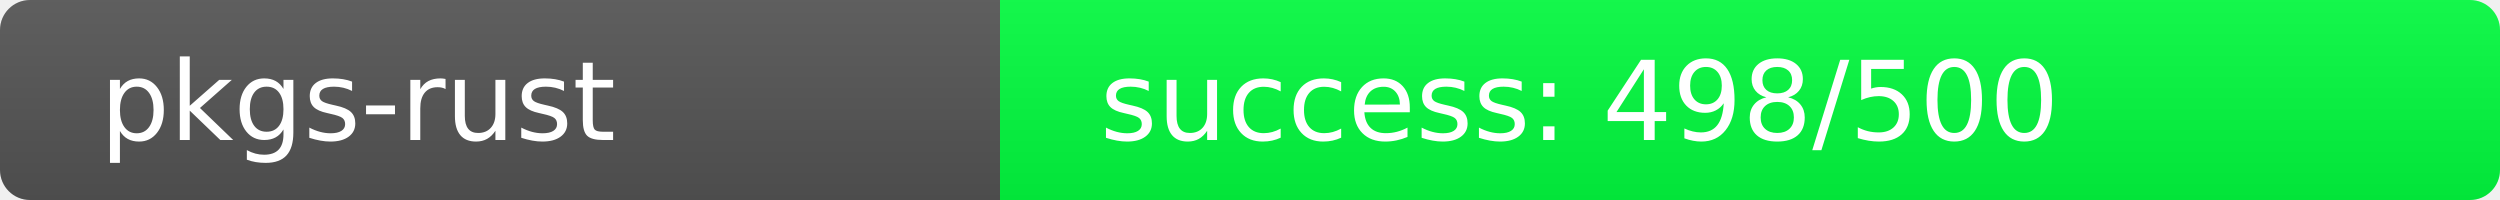
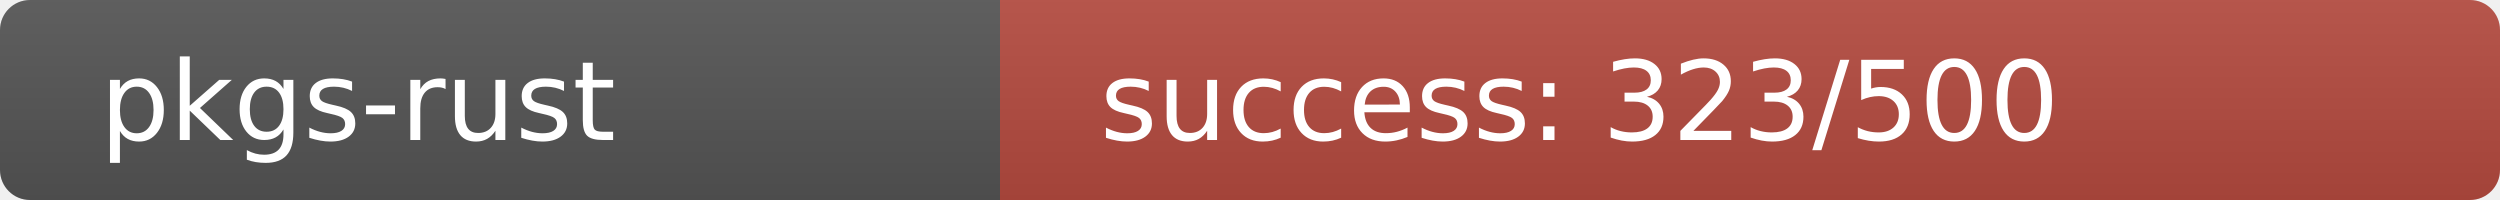
<svg xmlns="http://www.w3.org/2000/svg" width="250" height="20" role="img">
  <linearGradient id="s" x2="0" y2="100%">
    <stop offset="0" stop-color="#bbb" stop-opacity=".1" />
    <stop offset="1" stop-opacity=".1" />
  </linearGradient>
  <clipPath id="r">
    <rect width="250" height="20" rx="3" fill="#fff" />
  </clipPath>
  <g clip-path="url(#r)">
    <rect width="100" height="20" fill="#555" />
-     <rect x="100" width="150" height="20" fill="rgb(2,254,64)" />
+     <rect x="100" width="150" height="20" fill="rgb(181,75,64)" />
    <rect width="250" height="20" fill="url(#s)" />
  </g>
  <g fill="#fff" text-anchor="start" font-family="Verdana,Geneva,DejaVu Sans,sans-serif" text-rendering="geometricPrecision" font-size="110">
    <text x="100" y="140" transform="scale(.1)" fill="#fff">pkgs-rust</text>
-     <text x="1100" y="140" transform="scale(.1)" fill="#fff">success: 498/500</text>
+     <text x="1100" y="140" transform="scale(.1)" fill="#fff">success: 323/500</text>
  </g>
</svg>
